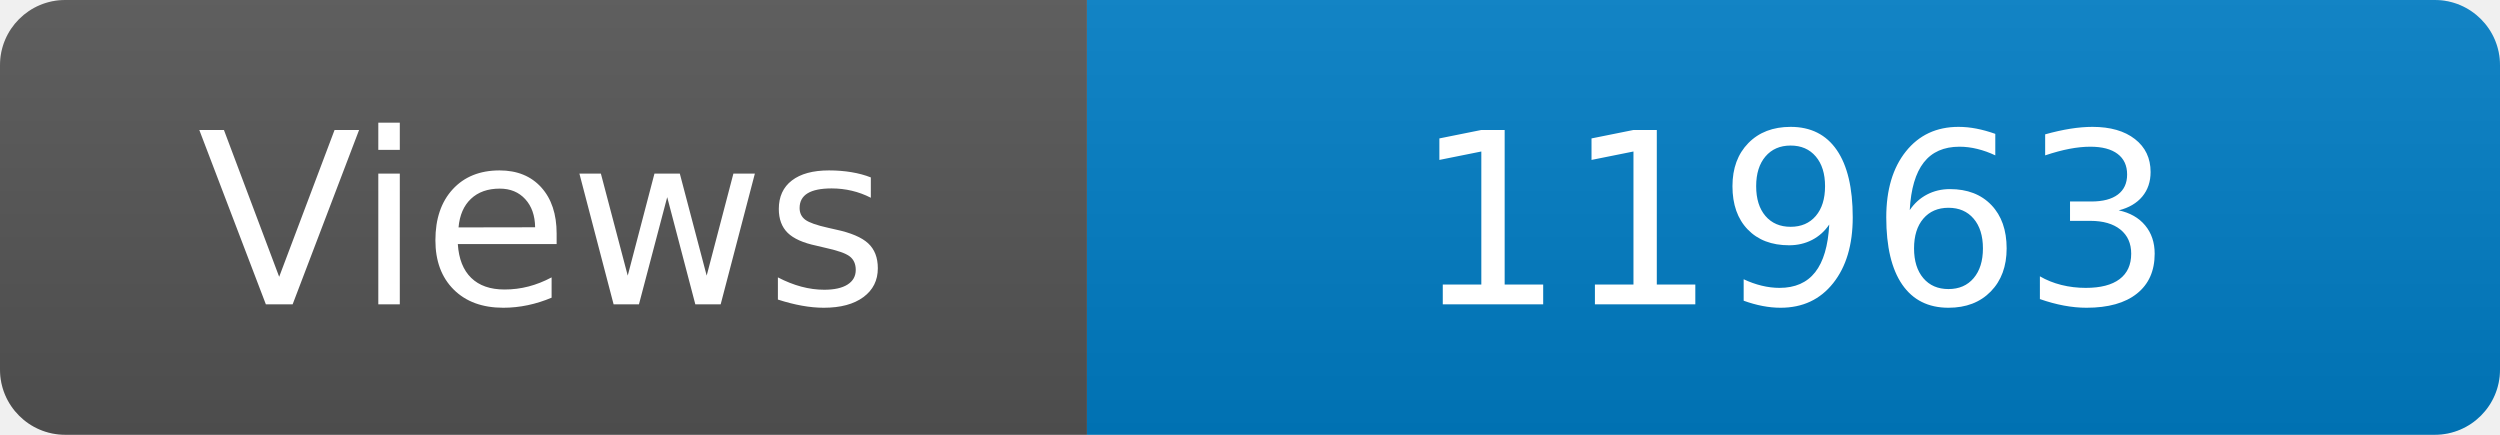
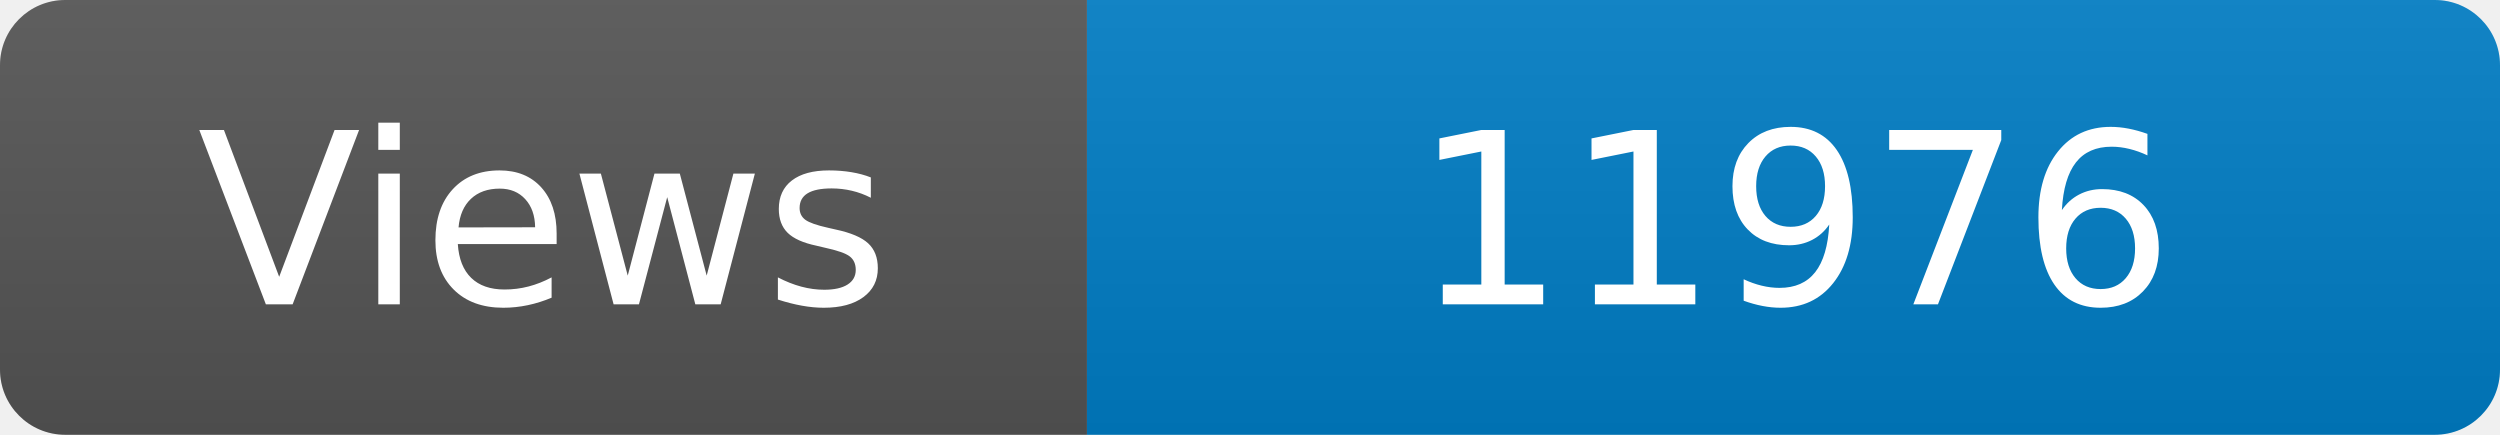
<svg xmlns="http://www.w3.org/2000/svg" width="115" height="20" role="img" aria-label="Maintained?: yes">
  <linearGradient id="s" x2="0" y2="100%">
    <stop offset="0" stop-color="#bbb" stop-opacity=".1" />
    <stop offset="1" stop-opacity=".1" />
  </linearGradient>
  <clipPath id="r">
    <rect width="115" height="20" rx="3" fill="#fff" />
  </clipPath>
  <g clip-path="url(#r)">
    <rect width="50" height="20" fill="#555" />
    <rect x="50" width="160" height="20" fill="#007ec6" />
    <rect width="115" height="20" fill="url(#s)" />
  </g>
  <g fill="#fff" text-anchor="middle" font-family="Verdana,Geneva,DejaVu Sans,sans-serif" font-size="110">
    <text x="250" y="140" transform="scale(.1)" fill="#fff">Views</text>
-     <text x="825" y="140" transform="scale(.1)" fill="#fff">11963</text>
+     <text x="825" y="140" transform="scale(.1)" fill="#fff">11976</text>
  </g>
</svg>
